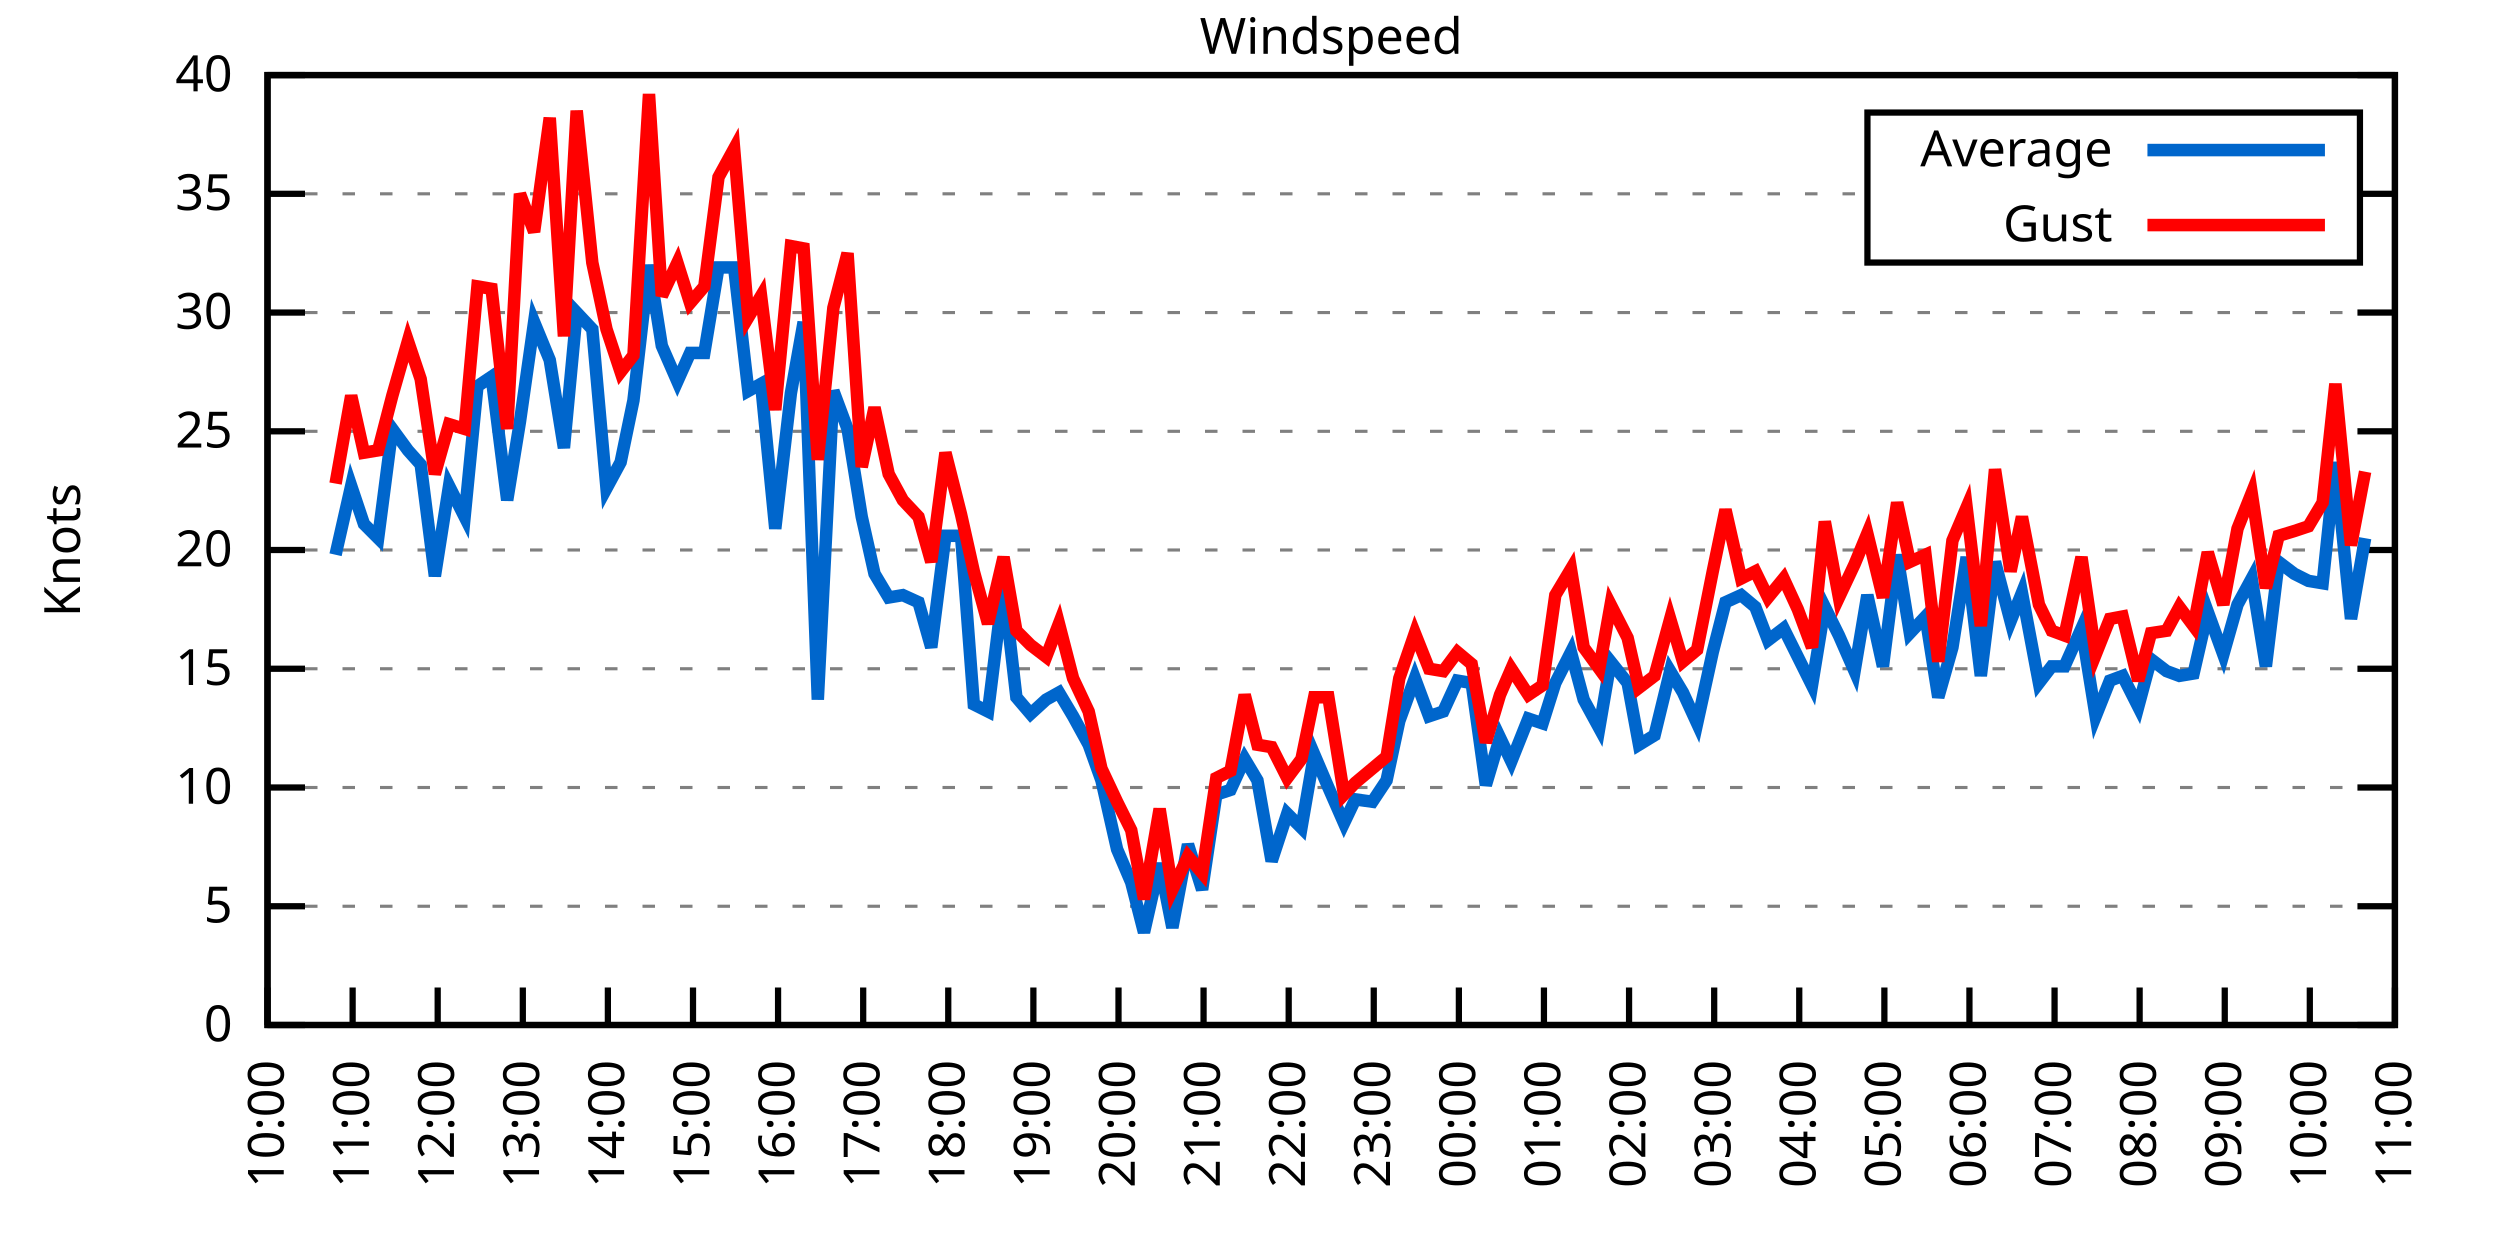
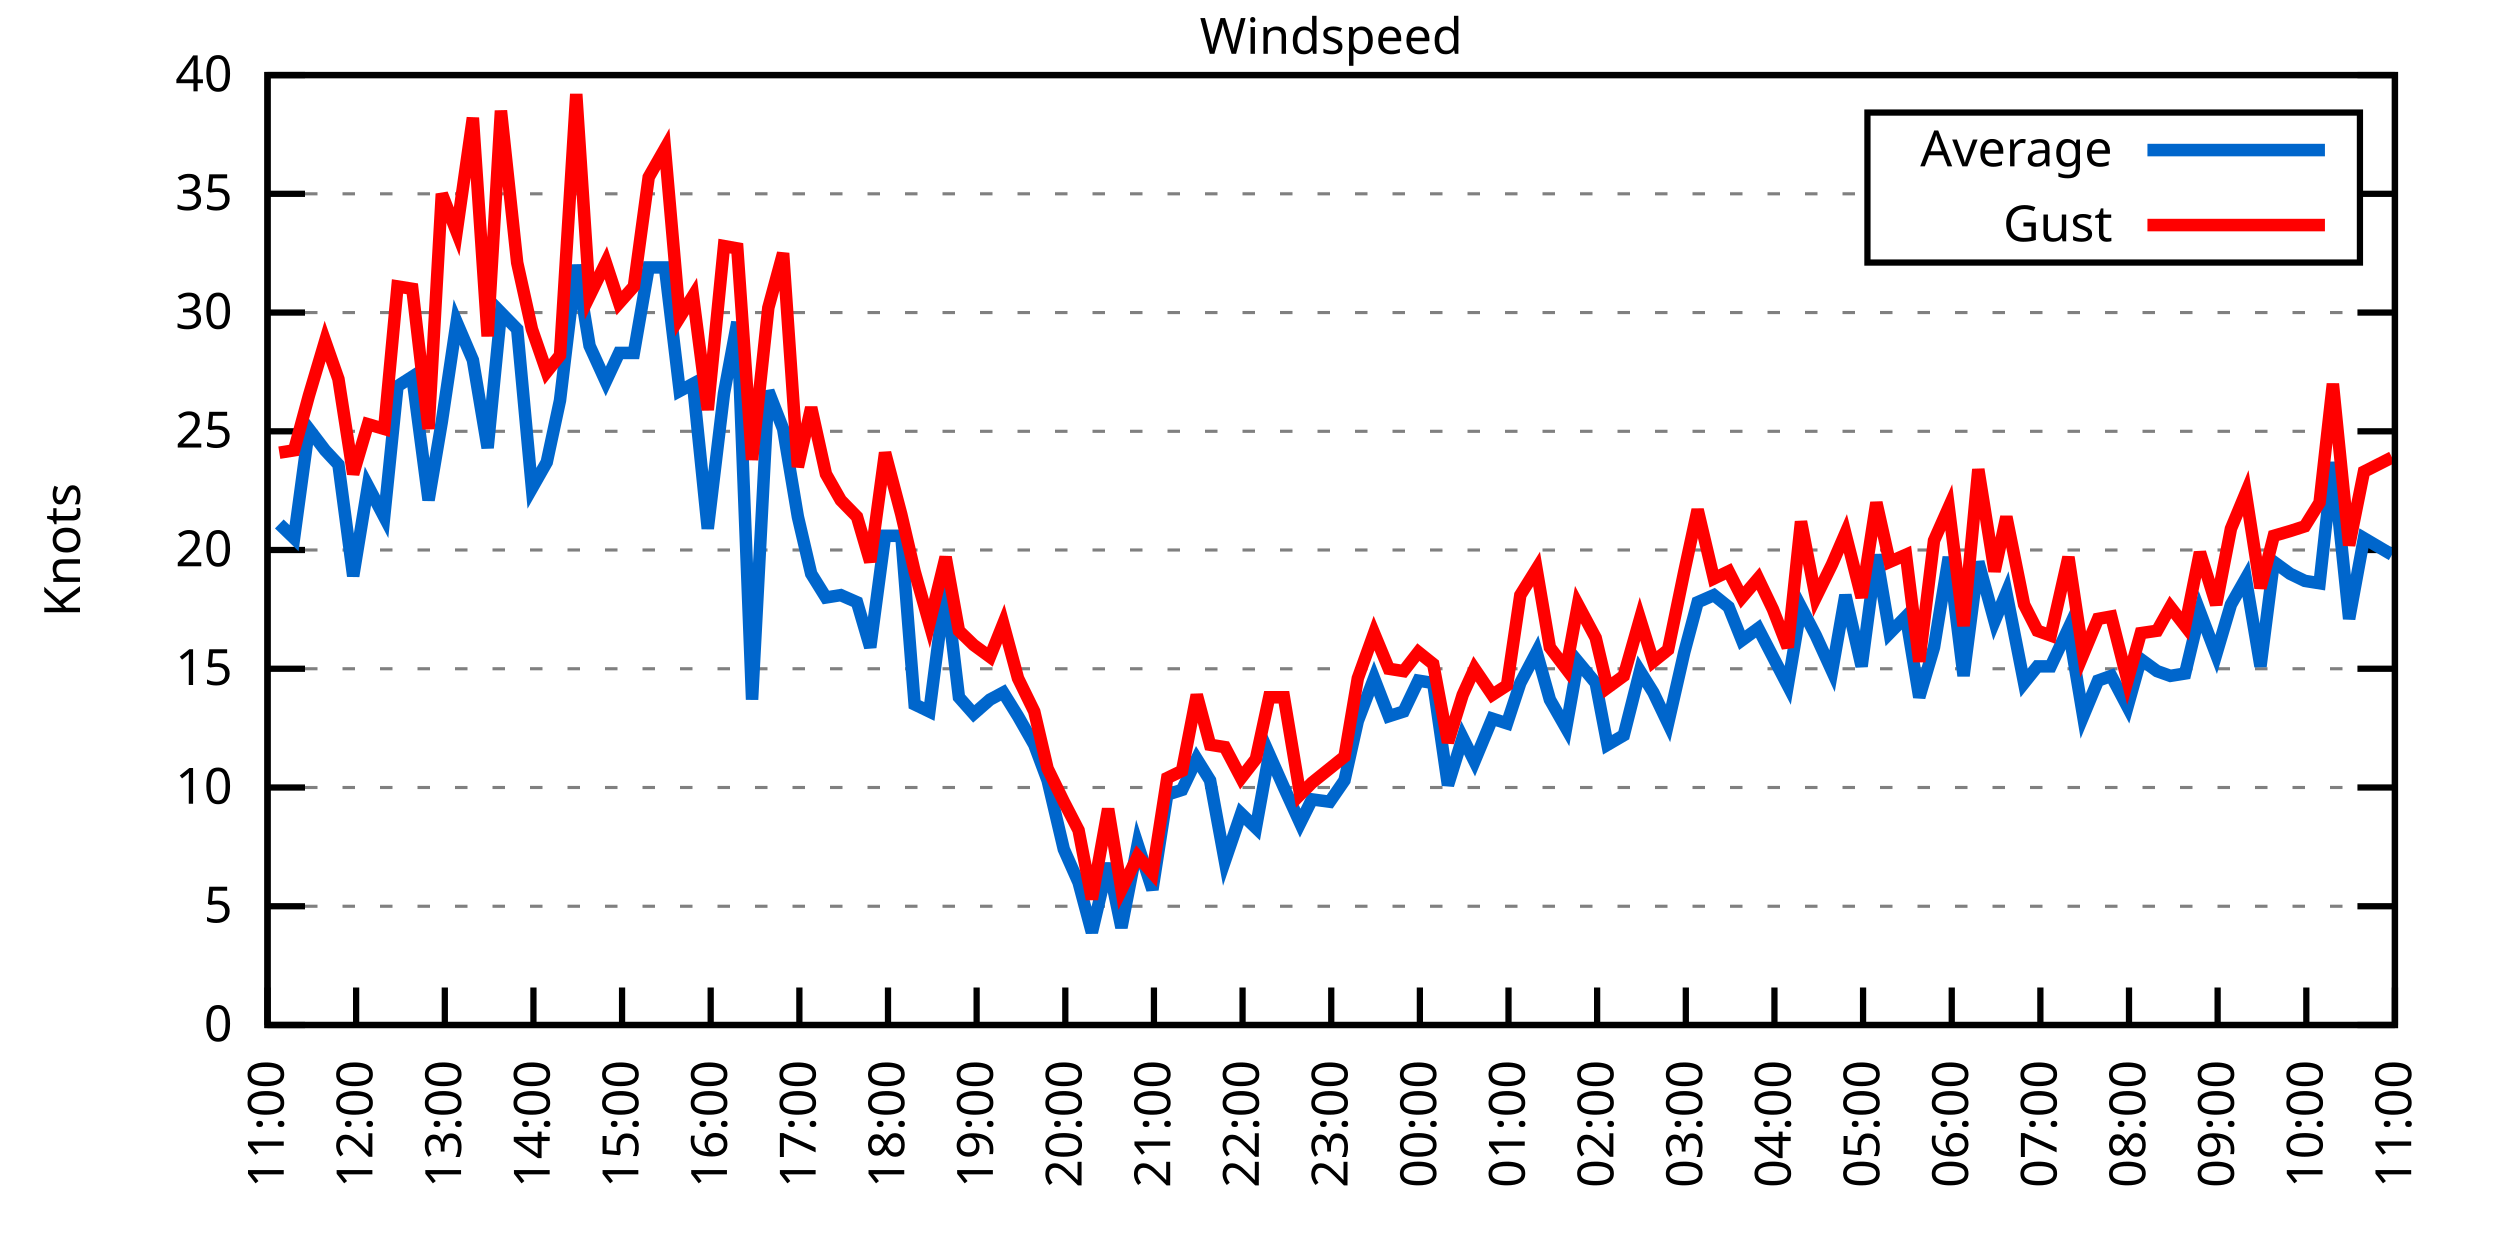
<svg xmlns="http://www.w3.org/2000/svg" xmlns:xlink="http://www.w3.org/1999/xlink" width="400" height="200" viewBox="0 0 400 200">
  <g id="gnuplot_canvas">
    <rect x="0" y="0" width="400" height="200" fill="none" />
    <defs>
      <circle id="gpDot" r="0.5" stroke-width="0.5" stroke="currentColor" />
      <path id="gpPt0" stroke-width="0.333" stroke="currentColor" d="M-1,0 h2 M0,-1 v2" />
      <path id="gpPt1" stroke-width="0.333" stroke="currentColor" d="M-1,-1 L1,1 M1,-1 L-1,1" />
      <path id="gpPt2" stroke-width="0.333" stroke="currentColor" d="M-1,0 L1,0 M0,-1 L0,1 M-1,-1 L1,1 M-1,1 L1,-1" />
      <rect id="gpPt3" stroke-width="0.333" stroke="currentColor" x="-1" y="-1" width="2" height="2" />
      <rect id="gpPt4" stroke-width="0.333" stroke="currentColor" fill="currentColor" x="-1" y="-1" width="2" height="2" />
      <circle id="gpPt5" stroke-width="0.333" stroke="currentColor" cx="0" cy="0" r="1" />
      <use xlink:href="#gpPt5" id="gpPt6" fill="currentColor" stroke="none" />
      <path id="gpPt7" stroke-width="0.333" stroke="currentColor" d="M0,-1.33 L-1.33,0.67 L1.33,0.67 z" />
      <use xlink:href="#gpPt7" id="gpPt8" fill="currentColor" stroke="none" />
      <use xlink:href="#gpPt7" id="gpPt9" stroke="currentColor" transform="rotate(180)" />
      <use xlink:href="#gpPt9" id="gpPt10" fill="currentColor" stroke="none" />
      <use xlink:href="#gpPt3" id="gpPt11" stroke="currentColor" transform="rotate(45)" />
      <use xlink:href="#gpPt11" id="gpPt12" fill="currentColor" stroke="none" />
      <path id="gpPt13" stroke-width="0.333" stroke="currentColor" d="M0,1.330 L1.265,0.411 L0.782,-1.067 L-0.782,-1.076 L-1.265,0.411 z" />
      <use xlink:href="#gpPt13" id="gpPt14" fill="currentColor" stroke="none" />
      <filter id="textbox" filterUnits="objectBoundingBox" x="0" y="0" height="1" width="1">
        <feFlood flood-color="white" flood-opacity="1" result="bgnd" />
        <feComposite in="SourceGraphic" in2="bgnd" operator="atop" />
      </filter>
      <filter id="greybox" filterUnits="objectBoundingBox" x="0" y="0" height="1" width="1">
        <feFlood flood-color="lightgrey" flood-opacity="1" result="grey" />
        <feComposite in="SourceGraphic" in2="grey" operator="atop" />
      </filter>
    </defs>
    <g fill="none" color="white" stroke="currentColor" stroke-width="1.00" stroke-linecap="butt" stroke-linejoin="miter">
</g>
    <g fill="none" color="black" stroke="currentColor" stroke-width="1.00" stroke-linecap="butt" stroke-linejoin="miter">
      <g stroke="none" shape-rendering="crispEdges">
        <polygon fill="rgb(255, 255, 255)" points="42.80,164.00 383.18,164.00 383.18,12.02 42.80,12.02 " />
      </g>
    </g>
    <g fill="none" color="black" stroke="currentColor" stroke-width="1.00" stroke-linecap="butt" stroke-linejoin="miter">
</g>
    <g fill="none" color="black" stroke="black" stroke-width="0.50" stroke-linecap="butt" stroke-linejoin="miter">
</g>
    <g fill="none" color="gray" stroke="currentColor" stroke-width="0.50" stroke-linecap="butt" stroke-linejoin="miter">
      <path stroke="gray" stroke-dasharray="2,4" class="gridline" d="M42.80,164.00 L383.19,164.00  " />
    </g>
    <g fill="none" color="gray" stroke="gray" stroke-width="1.00" stroke-linecap="butt" stroke-linejoin="miter">
</g>
    <g fill="none" color="black" stroke="currentColor" stroke-width="1.00" stroke-linecap="butt" stroke-linejoin="miter">
      <path stroke="black" d="M42.80,164.00 L48.80,164.00 M383.19,164.00 L377.19,164.00  " />
      <g transform="translate(37.20,166.60)" stroke="none" fill="black" font-family="Sans" font-size="8.00" text-anchor="end">
        <text>
          <tspan font-family="Sans"> 0</tspan>
        </text>
      </g>
    </g>
    <g fill="none" color="black" stroke="currentColor" stroke-width="1.00" stroke-linecap="butt" stroke-linejoin="miter">
</g>
    <g fill="none" color="black" stroke="black" stroke-width="0.50" stroke-linecap="butt" stroke-linejoin="miter">
</g>
    <g fill="none" color="gray" stroke="currentColor" stroke-width="0.50" stroke-linecap="butt" stroke-linejoin="miter">
      <path stroke="gray" stroke-dasharray="2,4" class="gridline" d="M42.80,145.00 L383.19,145.00  " />
    </g>
    <g fill="none" color="gray" stroke="gray" stroke-width="1.00" stroke-linecap="butt" stroke-linejoin="miter">
</g>
    <g fill="none" color="black" stroke="currentColor" stroke-width="1.00" stroke-linecap="butt" stroke-linejoin="miter">
      <path stroke="black" d="M42.80,145.00 L48.80,145.00 M383.19,145.00 L377.19,145.00  " />
      <g transform="translate(37.20,147.60)" stroke="none" fill="black" font-family="Sans" font-size="8.00" text-anchor="end">
        <text>
          <tspan font-family="Sans"> 5</tspan>
        </text>
      </g>
    </g>
    <g fill="none" color="black" stroke="currentColor" stroke-width="1.00" stroke-linecap="butt" stroke-linejoin="miter">
</g>
    <g fill="none" color="black" stroke="black" stroke-width="0.50" stroke-linecap="butt" stroke-linejoin="miter">
</g>
    <g fill="none" color="gray" stroke="currentColor" stroke-width="0.50" stroke-linecap="butt" stroke-linejoin="miter">
      <path stroke="gray" stroke-dasharray="2,4" class="gridline" d="M42.80,126.00 L383.19,126.00  " />
    </g>
    <g fill="none" color="gray" stroke="gray" stroke-width="1.00" stroke-linecap="butt" stroke-linejoin="miter">
</g>
    <g fill="none" color="black" stroke="currentColor" stroke-width="1.00" stroke-linecap="butt" stroke-linejoin="miter">
      <path stroke="black" d="M42.80,126.00 L48.80,126.00 M383.19,126.00 L377.19,126.00  " />
      <g transform="translate(37.20,128.60)" stroke="none" fill="black" font-family="Sans" font-size="8.00" text-anchor="end">
        <text>
          <tspan font-family="Sans"> 10</tspan>
        </text>
      </g>
    </g>
    <g fill="none" color="black" stroke="currentColor" stroke-width="1.00" stroke-linecap="butt" stroke-linejoin="miter">
</g>
    <g fill="none" color="black" stroke="black" stroke-width="0.50" stroke-linecap="butt" stroke-linejoin="miter">
</g>
    <g fill="none" color="gray" stroke="currentColor" stroke-width="0.50" stroke-linecap="butt" stroke-linejoin="miter">
      <path stroke="gray" stroke-dasharray="2,4" class="gridline" d="M42.80,107.00 L383.19,107.00  " />
    </g>
    <g fill="none" color="gray" stroke="gray" stroke-width="1.00" stroke-linecap="butt" stroke-linejoin="miter">
</g>
    <g fill="none" color="black" stroke="currentColor" stroke-width="1.00" stroke-linecap="butt" stroke-linejoin="miter">
      <path stroke="black" d="M42.80,107.00 L48.80,107.00 M383.19,107.00 L377.19,107.00  " />
      <g transform="translate(37.20,109.60)" stroke="none" fill="black" font-family="Sans" font-size="8.00" text-anchor="end">
        <text>
          <tspan font-family="Sans"> 15</tspan>
        </text>
      </g>
    </g>
    <g fill="none" color="black" stroke="currentColor" stroke-width="1.00" stroke-linecap="butt" stroke-linejoin="miter">
</g>
    <g fill="none" color="black" stroke="black" stroke-width="0.50" stroke-linecap="butt" stroke-linejoin="miter">
</g>
    <g fill="none" color="gray" stroke="currentColor" stroke-width="0.50" stroke-linecap="butt" stroke-linejoin="miter">
      <path stroke="gray" stroke-dasharray="2,4" class="gridline" d="M42.80,88.00 L383.19,88.00  " />
    </g>
    <g fill="none" color="gray" stroke="gray" stroke-width="1.00" stroke-linecap="butt" stroke-linejoin="miter">
</g>
    <g fill="none" color="black" stroke="currentColor" stroke-width="1.00" stroke-linecap="butt" stroke-linejoin="miter">
      <path stroke="black" d="M42.80,88.00 L48.80,88.00 M383.19,88.00 L377.19,88.00  " />
      <g transform="translate(37.20,90.60)" stroke="none" fill="black" font-family="Sans" font-size="8.00" text-anchor="end">
        <text>
          <tspan font-family="Sans"> 20</tspan>
        </text>
      </g>
    </g>
    <g fill="none" color="black" stroke="currentColor" stroke-width="1.00" stroke-linecap="butt" stroke-linejoin="miter">
</g>
    <g fill="none" color="black" stroke="black" stroke-width="0.50" stroke-linecap="butt" stroke-linejoin="miter">
</g>
    <g fill="none" color="gray" stroke="currentColor" stroke-width="0.50" stroke-linecap="butt" stroke-linejoin="miter">
      <path stroke="gray" stroke-dasharray="2,4" class="gridline" d="M42.80,69.01 L383.19,69.01  " />
    </g>
    <g fill="none" color="gray" stroke="gray" stroke-width="1.00" stroke-linecap="butt" stroke-linejoin="miter">
</g>
    <g fill="none" color="black" stroke="currentColor" stroke-width="1.00" stroke-linecap="butt" stroke-linejoin="miter">
      <path stroke="black" d="M42.80,69.01 L48.80,69.01 M383.19,69.01 L377.19,69.01  " />
      <g transform="translate(37.20,71.61)" stroke="none" fill="black" font-family="Sans" font-size="8.00" text-anchor="end">
        <text>
          <tspan font-family="Sans"> 25</tspan>
        </text>
      </g>
    </g>
    <g fill="none" color="black" stroke="currentColor" stroke-width="1.00" stroke-linecap="butt" stroke-linejoin="miter">
</g>
    <g fill="none" color="black" stroke="black" stroke-width="0.50" stroke-linecap="butt" stroke-linejoin="miter">
</g>
    <g fill="none" color="gray" stroke="currentColor" stroke-width="0.50" stroke-linecap="butt" stroke-linejoin="miter">
      <path stroke="gray" stroke-dasharray="2,4" class="gridline" d="M42.80,50.01 L383.19,50.01  " />
    </g>
    <g fill="none" color="gray" stroke="gray" stroke-width="1.00" stroke-linecap="butt" stroke-linejoin="miter">
</g>
    <g fill="none" color="black" stroke="currentColor" stroke-width="1.00" stroke-linecap="butt" stroke-linejoin="miter">
      <path stroke="black" d="M42.80,50.01 L48.80,50.01 M383.19,50.01 L377.19,50.01  " />
      <g transform="translate(37.20,52.61)" stroke="none" fill="black" font-family="Sans" font-size="8.00" text-anchor="end">
        <text>
          <tspan font-family="Sans"> 30</tspan>
        </text>
      </g>
    </g>
    <g fill="none" color="black" stroke="currentColor" stroke-width="1.00" stroke-linecap="butt" stroke-linejoin="miter">
</g>
    <g fill="none" color="black" stroke="black" stroke-width="0.50" stroke-linecap="butt" stroke-linejoin="miter">
</g>
    <g fill="none" color="gray" stroke="currentColor" stroke-width="0.50" stroke-linecap="butt" stroke-linejoin="miter">
      <path stroke="gray" stroke-dasharray="2,4" class="gridline" d="M42.80,31.01 L298.79,31.01 M377.59,31.01 L383.19,31.01  " />
    </g>
    <g fill="none" color="gray" stroke="gray" stroke-width="1.00" stroke-linecap="butt" stroke-linejoin="miter">
</g>
    <g fill="none" color="black" stroke="currentColor" stroke-width="1.00" stroke-linecap="butt" stroke-linejoin="miter">
      <path stroke="black" d="M42.80,31.01 L48.80,31.01 M383.19,31.01 L377.19,31.01  " />
      <g transform="translate(37.20,33.61)" stroke="none" fill="black" font-family="Sans" font-size="8.00" text-anchor="end">
        <text>
          <tspan font-family="Sans"> 35</tspan>
        </text>
      </g>
    </g>
    <g fill="none" color="black" stroke="currentColor" stroke-width="1.00" stroke-linecap="butt" stroke-linejoin="miter">
</g>
    <g fill="none" color="black" stroke="black" stroke-width="0.50" stroke-linecap="butt" stroke-linejoin="miter">
</g>
    <g fill="none" color="gray" stroke="currentColor" stroke-width="0.50" stroke-linecap="butt" stroke-linejoin="miter">
      <path stroke="gray" stroke-dasharray="2,4" class="gridline" d="M42.80,12.01 L383.19,12.01  " />
    </g>
    <g fill="none" color="gray" stroke="gray" stroke-width="1.00" stroke-linecap="butt" stroke-linejoin="miter">
</g>
    <g fill="none" color="black" stroke="currentColor" stroke-width="1.00" stroke-linecap="butt" stroke-linejoin="miter">
      <path stroke="black" d="M42.80,12.01 L48.80,12.01 M383.19,12.01 L377.19,12.01  " />
      <g transform="translate(37.20,14.61)" stroke="none" fill="black" font-family="Sans" font-size="8.00" text-anchor="end">
        <text>
          <tspan font-family="Sans"> 40</tspan>
        </text>
      </g>
    </g>
    <g fill="none" color="black" stroke="currentColor" stroke-width="1.00" stroke-linecap="butt" stroke-linejoin="miter">
      <path stroke="black" d="M42.80,164.00 L42.80,158.00  " />
      <g transform="translate(45.40,169.60) rotate(270.00)" stroke="none" fill="black" font-family="Sans" font-size="8.00" text-anchor="end">
        <text>
-           <tspan font-family="Sans">10:00</tspan>
-         </text>
-       </g>
-     </g>
-     <g fill="none" color="black" stroke="currentColor" stroke-width="1.00" stroke-linecap="butt" stroke-linejoin="miter">
-       <path stroke="black" d="M56.42,164.00 L56.42,158.00  " />
-       <g transform="translate(59.02,169.60) rotate(270.00)" stroke="none" fill="black" font-family="Sans" font-size="8.00" text-anchor="end">
-         <text>
          <tspan font-family="Sans">11:00</tspan>
        </text>
      </g>
    </g>
    <g fill="none" color="black" stroke="currentColor" stroke-width="1.00" stroke-linecap="butt" stroke-linejoin="miter">
-       <path stroke="black" d="M70.03,164.00 L70.03,158.00  " />
-       <g transform="translate(72.63,169.60) rotate(270.00)" stroke="none" fill="black" font-family="Sans" font-size="8.00" text-anchor="end">
+       <path stroke="black" d="M56.98,164.00 L56.98,158.00  " />
+       <g transform="translate(59.58,169.60) rotate(270.00)" stroke="none" fill="black" font-family="Sans" font-size="8.00" text-anchor="end">
        <text>
          <tspan font-family="Sans">12:00</tspan>
        </text>
      </g>
    </g>
    <g fill="none" color="black" stroke="currentColor" stroke-width="1.00" stroke-linecap="butt" stroke-linejoin="miter">
-       <path stroke="black" d="M83.65,164.00 L83.65,158.00  " />
-       <g transform="translate(86.25,169.60) rotate(270.00)" stroke="none" fill="black" font-family="Sans" font-size="8.00" text-anchor="end">
+       <path stroke="black" d="M71.17,164.00 L71.17,158.00  " />
+       <g transform="translate(73.77,169.60) rotate(270.00)" stroke="none" fill="black" font-family="Sans" font-size="8.00" text-anchor="end">
        <text>
          <tspan font-family="Sans">13:00</tspan>
        </text>
      </g>
    </g>
    <g fill="none" color="black" stroke="currentColor" stroke-width="1.00" stroke-linecap="butt" stroke-linejoin="miter">
-       <path stroke="black" d="M97.26,164.00 L97.26,158.00  " />
-       <g transform="translate(99.86,169.60) rotate(270.00)" stroke="none" fill="black" font-family="Sans" font-size="8.00" text-anchor="end">
+       <path stroke="black" d="M85.35,164.00 L85.35,158.00  " />
+       <g transform="translate(87.95,169.60) rotate(270.00)" stroke="none" fill="black" font-family="Sans" font-size="8.00" text-anchor="end">
        <text>
          <tspan font-family="Sans">14:00</tspan>
        </text>
      </g>
    </g>
    <g fill="none" color="black" stroke="currentColor" stroke-width="1.00" stroke-linecap="butt" stroke-linejoin="miter">
-       <path stroke="black" d="M110.88,164.00 L110.88,158.00  " />
-       <g transform="translate(113.48,169.60) rotate(270.00)" stroke="none" fill="black" font-family="Sans" font-size="8.00" text-anchor="end">
+       <path stroke="black" d="M99.53,164.00 L99.53,158.00  " />
+       <g transform="translate(102.13,169.60) rotate(270.00)" stroke="none" fill="black" font-family="Sans" font-size="8.00" text-anchor="end">
        <text>
          <tspan font-family="Sans">15:00</tspan>
        </text>
      </g>
    </g>
    <g fill="none" color="black" stroke="currentColor" stroke-width="1.00" stroke-linecap="butt" stroke-linejoin="miter">
-       <path stroke="black" d="M124.49,164.00 L124.49,158.00  " />
-       <g transform="translate(127.09,169.60) rotate(270.00)" stroke="none" fill="black" font-family="Sans" font-size="8.00" text-anchor="end">
+       <path stroke="black" d="M113.71,164.00 L113.71,158.00  " />
+       <g transform="translate(116.31,169.60) rotate(270.00)" stroke="none" fill="black" font-family="Sans" font-size="8.00" text-anchor="end">
        <text>
          <tspan font-family="Sans">16:00</tspan>
        </text>
      </g>
    </g>
    <g fill="none" color="black" stroke="currentColor" stroke-width="1.00" stroke-linecap="butt" stroke-linejoin="miter">
-       <path stroke="black" d="M138.11,164.00 L138.11,158.00  " />
-       <g transform="translate(140.71,169.60) rotate(270.00)" stroke="none" fill="black" font-family="Sans" font-size="8.00" text-anchor="end">
+       <path stroke="black" d="M127.90,164.00 L127.90,158.00  " />
+       <g transform="translate(130.50,169.60) rotate(270.00)" stroke="none" fill="black" font-family="Sans" font-size="8.00" text-anchor="end">
        <text>
          <tspan font-family="Sans">17:00</tspan>
        </text>
      </g>
    </g>
    <g fill="none" color="black" stroke="currentColor" stroke-width="1.00" stroke-linecap="butt" stroke-linejoin="miter">
-       <path stroke="black" d="M151.72,164.00 L151.72,158.00  " />
-       <g transform="translate(154.32,169.60) rotate(270.00)" stroke="none" fill="black" font-family="Sans" font-size="8.00" text-anchor="end">
+       <path stroke="black" d="M142.08,164.00 L142.08,158.00  " />
+       <g transform="translate(144.68,169.60) rotate(270.00)" stroke="none" fill="black" font-family="Sans" font-size="8.00" text-anchor="end">
        <text>
          <tspan font-family="Sans">18:00</tspan>
        </text>
      </g>
    </g>
    <g fill="none" color="black" stroke="currentColor" stroke-width="1.00" stroke-linecap="butt" stroke-linejoin="miter">
-       <path stroke="black" d="M165.34,164.00 L165.34,158.00  " />
-       <g transform="translate(167.94,169.60) rotate(270.00)" stroke="none" fill="black" font-family="Sans" font-size="8.00" text-anchor="end">
+       <path stroke="black" d="M156.26,164.00 L156.26,158.00  " />
+       <g transform="translate(158.86,169.60) rotate(270.00)" stroke="none" fill="black" font-family="Sans" font-size="8.00" text-anchor="end">
        <text>
          <tspan font-family="Sans">19:00</tspan>
        </text>
      </g>
    </g>
    <g fill="none" color="black" stroke="currentColor" stroke-width="1.00" stroke-linecap="butt" stroke-linejoin="miter">
-       <path stroke="black" d="M178.96,164.00 L178.96,158.00  " />
-       <g transform="translate(181.56,169.60) rotate(270.00)" stroke="none" fill="black" font-family="Sans" font-size="8.00" text-anchor="end">
+       <path stroke="black" d="M170.45,164.00 L170.45,158.00  " />
+       <g transform="translate(173.05,169.60) rotate(270.00)" stroke="none" fill="black" font-family="Sans" font-size="8.00" text-anchor="end">
        <text>
          <tspan font-family="Sans">20:00</tspan>
        </text>
      </g>
    </g>
    <g fill="none" color="black" stroke="currentColor" stroke-width="1.00" stroke-linecap="butt" stroke-linejoin="miter">
-       <path stroke="black" d="M192.57,164.00 L192.57,158.00  " />
-       <g transform="translate(195.17,169.60) rotate(270.00)" stroke="none" fill="black" font-family="Sans" font-size="8.00" text-anchor="end">
+       <path stroke="black" d="M184.63,164.00 L184.63,158.00  " />
+       <g transform="translate(187.23,169.60) rotate(270.00)" stroke="none" fill="black" font-family="Sans" font-size="8.00" text-anchor="end">
        <text>
          <tspan font-family="Sans">21:00</tspan>
        </text>
      </g>
    </g>
    <g fill="none" color="black" stroke="currentColor" stroke-width="1.00" stroke-linecap="butt" stroke-linejoin="miter">
-       <path stroke="black" d="M206.19,164.00 L206.19,158.00  " />
-       <g transform="translate(208.79,169.60) rotate(270.00)" stroke="none" fill="black" font-family="Sans" font-size="8.00" text-anchor="end">
+       <path stroke="black" d="M198.81,164.00 L198.81,158.00  " />
+       <g transform="translate(201.41,169.60) rotate(270.00)" stroke="none" fill="black" font-family="Sans" font-size="8.00" text-anchor="end">
        <text>
          <tspan font-family="Sans">22:00</tspan>
        </text>
      </g>
    </g>
    <g fill="none" color="black" stroke="currentColor" stroke-width="1.00" stroke-linecap="butt" stroke-linejoin="miter">
-       <path stroke="black" d="M219.80,164.00 L219.80,158.00  " />
-       <g transform="translate(222.40,169.60) rotate(270.00)" stroke="none" fill="black" font-family="Sans" font-size="8.00" text-anchor="end">
+       <path stroke="black" d="M213.00,164.00 L213.00,158.00  " />
+       <g transform="translate(215.60,169.60) rotate(270.00)" stroke="none" fill="black" font-family="Sans" font-size="8.00" text-anchor="end">
        <text>
          <tspan font-family="Sans">23:00</tspan>
        </text>
      </g>
    </g>
    <g fill="none" color="black" stroke="currentColor" stroke-width="1.00" stroke-linecap="butt" stroke-linejoin="miter">
-       <path stroke="black" d="M233.42,164.00 L233.42,158.00  " />
-       <g transform="translate(236.02,169.60) rotate(270.00)" stroke="none" fill="black" font-family="Sans" font-size="8.00" text-anchor="end">
+       <path stroke="black" d="M227.18,164.00 L227.18,158.00  " />
+       <g transform="translate(229.78,169.60) rotate(270.00)" stroke="none" fill="black" font-family="Sans" font-size="8.00" text-anchor="end">
        <text>
          <tspan font-family="Sans">00:00</tspan>
        </text>
      </g>
    </g>
    <g fill="none" color="black" stroke="currentColor" stroke-width="1.00" stroke-linecap="butt" stroke-linejoin="miter">
-       <path stroke="black" d="M247.03,164.00 L247.03,158.00  " />
-       <g transform="translate(249.63,169.60) rotate(270.00)" stroke="none" fill="black" font-family="Sans" font-size="8.00" text-anchor="end">
+       <path stroke="black" d="M241.36,164.00 L241.36,158.00  " />
+       <g transform="translate(243.96,169.60) rotate(270.00)" stroke="none" fill="black" font-family="Sans" font-size="8.00" text-anchor="end">
        <text>
          <tspan font-family="Sans">01:00</tspan>
        </text>
      </g>
    </g>
    <g fill="none" color="black" stroke="currentColor" stroke-width="1.00" stroke-linecap="butt" stroke-linejoin="miter">
-       <path stroke="black" d="M260.65,164.00 L260.65,158.00  " />
-       <g transform="translate(263.25,169.60) rotate(270.00)" stroke="none" fill="black" font-family="Sans" font-size="8.00" text-anchor="end">
+       <path stroke="black" d="M255.54,164.00 L255.54,158.00  " />
+       <g transform="translate(258.14,169.60) rotate(270.00)" stroke="none" fill="black" font-family="Sans" font-size="8.00" text-anchor="end">
        <text>
          <tspan font-family="Sans">02:00</tspan>
        </text>
      </g>
    </g>
    <g fill="none" color="black" stroke="currentColor" stroke-width="1.00" stroke-linecap="butt" stroke-linejoin="miter">
-       <path stroke="black" d="M274.27,164.00 L274.27,158.00  " />
-       <g transform="translate(276.87,169.60) rotate(270.00)" stroke="none" fill="black" font-family="Sans" font-size="8.00" text-anchor="end">
+       <path stroke="black" d="M269.73,164.00 L269.73,158.00  " />
+       <g transform="translate(272.33,169.60) rotate(270.00)" stroke="none" fill="black" font-family="Sans" font-size="8.00" text-anchor="end">
        <text>
          <tspan font-family="Sans">03:00</tspan>
        </text>
      </g>
    </g>
    <g fill="none" color="black" stroke="currentColor" stroke-width="1.00" stroke-linecap="butt" stroke-linejoin="miter">
-       <path stroke="black" d="M287.88,164.00 L287.88,158.00  " />
-       <g transform="translate(290.48,169.60) rotate(270.00)" stroke="none" fill="black" font-family="Sans" font-size="8.00" text-anchor="end">
+       <path stroke="black" d="M283.91,164.00 L283.91,158.00  " />
+       <g transform="translate(286.51,169.60) rotate(270.00)" stroke="none" fill="black" font-family="Sans" font-size="8.00" text-anchor="end">
        <text>
          <tspan font-family="Sans">04:00</tspan>
        </text>
      </g>
    </g>
    <g fill="none" color="black" stroke="currentColor" stroke-width="1.00" stroke-linecap="butt" stroke-linejoin="miter">
-       <path stroke="black" d="M301.50,164.00 L301.50,158.00  " />
-       <g transform="translate(304.10,169.60) rotate(270.00)" stroke="none" fill="black" font-family="Sans" font-size="8.00" text-anchor="end">
+       <path stroke="black" d="M298.09,164.00 L298.09,158.00  " />
+       <g transform="translate(300.69,169.60) rotate(270.00)" stroke="none" fill="black" font-family="Sans" font-size="8.00" text-anchor="end">
        <text>
          <tspan font-family="Sans">05:00</tspan>
        </text>
      </g>
    </g>
    <g fill="none" color="black" stroke="currentColor" stroke-width="1.00" stroke-linecap="butt" stroke-linejoin="miter">
-       <path stroke="black" d="M315.11,164.00 L315.11,158.00  " />
-       <g transform="translate(317.71,169.60) rotate(270.00)" stroke="none" fill="black" font-family="Sans" font-size="8.00" text-anchor="end">
+       <path stroke="black" d="M312.28,164.00 L312.28,158.00  " />
+       <g transform="translate(314.88,169.60) rotate(270.00)" stroke="none" fill="black" font-family="Sans" font-size="8.00" text-anchor="end">
        <text>
          <tspan font-family="Sans">06:00</tspan>
        </text>
      </g>
    </g>
    <g fill="none" color="black" stroke="currentColor" stroke-width="1.00" stroke-linecap="butt" stroke-linejoin="miter">
-       <path stroke="black" d="M328.73,164.00 L328.73,158.00  " />
-       <g transform="translate(331.33,169.60) rotate(270.00)" stroke="none" fill="black" font-family="Sans" font-size="8.00" text-anchor="end">
+       <path stroke="black" d="M326.46,164.00 L326.46,158.00  " />
+       <g transform="translate(329.06,169.60) rotate(270.00)" stroke="none" fill="black" font-family="Sans" font-size="8.00" text-anchor="end">
        <text>
          <tspan font-family="Sans">07:00</tspan>
        </text>
      </g>
    </g>
    <g fill="none" color="black" stroke="currentColor" stroke-width="1.00" stroke-linecap="butt" stroke-linejoin="miter">
-       <path stroke="black" d="M342.34,164.00 L342.34,158.00  " />
-       <g transform="translate(344.94,169.60) rotate(270.00)" stroke="none" fill="black" font-family="Sans" font-size="8.00" text-anchor="end">
+       <path stroke="black" d="M340.64,164.00 L340.64,158.00  " />
+       <g transform="translate(343.24,169.60) rotate(270.00)" stroke="none" fill="black" font-family="Sans" font-size="8.00" text-anchor="end">
        <text>
          <tspan font-family="Sans">08:00</tspan>
        </text>
      </g>
    </g>
    <g fill="none" color="black" stroke="currentColor" stroke-width="1.00" stroke-linecap="butt" stroke-linejoin="miter">
-       <path stroke="black" d="M355.96,164.00 L355.96,158.00  " />
-       <g transform="translate(358.56,169.60) rotate(270.00)" stroke="none" fill="black" font-family="Sans" font-size="8.00" text-anchor="end">
+       <path stroke="black" d="M354.82,164.00 L354.82,158.00  " />
+       <g transform="translate(357.42,169.60) rotate(270.00)" stroke="none" fill="black" font-family="Sans" font-size="8.00" text-anchor="end">
        <text>
          <tspan font-family="Sans">09:00</tspan>
        </text>
      </g>
    </g>
    <g fill="none" color="black" stroke="currentColor" stroke-width="1.00" stroke-linecap="butt" stroke-linejoin="miter">
-       <path stroke="black" d="M369.57,164.00 L369.57,158.00  " />
-       <g transform="translate(372.17,169.60) rotate(270.00)" stroke="none" fill="black" font-family="Sans" font-size="8.00" text-anchor="end">
+       <path stroke="black" d="M369.01,164.00 L369.01,158.00  " />
+       <g transform="translate(371.61,169.60) rotate(270.00)" stroke="none" fill="black" font-family="Sans" font-size="8.00" text-anchor="end">
        <text>
          <tspan font-family="Sans">10:00</tspan>
        </text>
      </g>
    </g>
    <g fill="none" color="black" stroke="currentColor" stroke-width="1.00" stroke-linecap="butt" stroke-linejoin="miter">
      <path stroke="black" d="M383.19,164.00 L383.19,158.00  " />
      <g transform="translate(385.79,169.60) rotate(270.00)" stroke="none" fill="black" font-family="Sans" font-size="8.00" text-anchor="end">
        <text>
          <tspan font-family="Sans">11:00</tspan>
        </text>
      </g>
    </g>
    <g fill="none" color="black" stroke="currentColor" stroke-width="1.00" stroke-linecap="butt" stroke-linejoin="miter">
</g>
    <g fill="none" color="black" stroke="currentColor" stroke-width="1.00" stroke-linecap="butt" stroke-linejoin="miter">
      <path stroke="black" d="M42.80,12.01 L42.80,164.00 L383.19,164.00 L383.19,12.01 L42.80,12.01 Z  " />
    </g>
    <g fill="none" color="black" stroke="currentColor" stroke-width="1.00" stroke-linecap="butt" stroke-linejoin="miter">
</g>
    <g fill="none" color="black" stroke="currentColor" stroke-width="1.00" stroke-linecap="butt" stroke-linejoin="miter">
      <path stroke="black" d="M298.79,42.01 L298.79,18.01 L377.59,18.01 L377.59,42.01 L298.79,42.01 Z  " />
    </g>
    <g id="Windspeed_plot_1">
      <g fill="none" color="white" stroke="black" stroke-width="2.00" stroke-linecap="butt" stroke-linejoin="miter">
</g>
      <g fill="none" color="black" stroke="currentColor" stroke-width="2.00" stroke-linecap="butt" stroke-linejoin="miter">
        <g transform="translate(337.99,26.61)" stroke="none" fill="black" font-family="Sans" font-size="8.00" text-anchor="end">
          <text>
            <tspan font-family="Sans">Average</tspan>
          </text>
        </g>
      </g>
      <g fill="none" color="black" stroke="currentColor" stroke-width="2.00" stroke-linecap="butt" stroke-linejoin="miter">
-         <path stroke="rgb(  0, 102, 204)" d="M343.59,24.01 L371.99,24.01 M53.69,88.76 L56.19,77.75 L58.23,83.83 L60.50,86.11 L62.77,68.63 L65.27,72.05   L67.31,74.33 L69.58,92.18 L71.85,77.75 L74.34,82.69 L76.39,61.79 L78.65,60.27 L81.15,80.03 L83.19,67.49   L85.46,51.53 L87.96,57.61 L90.23,71.67 L92.27,50.01 L94.77,52.67 L97.04,78.13 L99.30,73.95 L101.35,64.07   L103.84,42.41 L105.89,55.33 L108.38,61.03 L110.42,56.47 L112.69,56.47 L114.96,42.79 L117.46,42.79 L119.73,62.55   L121.77,61.41 L124.04,84.59 L126.54,62.93 L128.58,51.53 L130.85,111.94 L133.34,62.55 L135.61,68.63 L137.88,82.69   L139.92,91.80 L142.19,95.60 L144.46,95.22 L146.96,96.36 L149.00,103.58 L151.27,85.73 L153.77,85.73 L155.81,112.70   L158.08,113.84 L160.57,93.70 L162.62,111.56 L164.89,114.22 L167.38,111.94 L169.43,110.80 L171.69,114.60 L174.19,119.16   L176.23,124.86 L178.73,135.88 L181.00,141.20 L183.04,149.18 L185.54,138.16 L187.58,148.42 L190.08,135.12 L192.34,142.34   L194.61,127.14 L196.88,126.38 L199.15,121.44 L201.19,124.86 L203.46,137.78 L205.96,130.18 L208.23,132.46 L210.27,120.68   L212.54,126.00 L215.04,131.70 L216.85,127.90 L219.58,128.28 L221.85,124.86 L223.89,115.36 L226.38,108.52 L228.65,114.60   L230.92,113.84 L233.19,108.90 L235.46,109.28 L237.73,125.62 L240.00,118.02 L241.81,121.82 L244.54,114.98 L246.81,115.74   L248.85,109.28 L251.35,104.34 L253.39,111.94 L255.88,116.50 L257.70,105.86 L260.42,109.28 L262.24,119.16 L264.73,117.64   L267.23,107.38 L269.27,110.80 L271.54,115.74 L274.04,104.34 L276.08,96.36 L278.58,95.22 L280.85,97.12 L282.89,102.44   L285.38,100.54 L287.65,105.10 L289.92,109.66 L291.97,97.12 L294.23,101.68 L296.73,107.38 L298.77,95.22 L301.27,106.62   L303.54,88.76 L305.58,101.30 L308.08,98.64 L310.12,111.56 L312.39,103.58 L314.66,89.14 L316.93,108.14 L319.20,89.90   L321.69,99.40 L323.51,94.84 L326.23,109.28 L328.27,106.62 L330.32,106.62 L333.04,100.54 L335.31,114.60 L337.58,108.90   L339.62,108.14 L342.12,113.08 L344.16,105.48 L346.65,107.38 L348.70,108.14 L350.97,107.76 L353.24,97.88 L355.73,104.72   L358.00,96.74 L360.27,92.56 L362.54,106.62 L364.58,89.90 L367.08,91.80 L369.35,92.94 L371.62,93.32 L373.66,73.95   L376.16,99.02 L378.42,86.11  " />
+         <path stroke="rgb(  0, 102, 204)" d="M343.59,24.01 L371.99,24.01 M44.69,83.83 L47.05,86.11 L49.42,68.63 L52.02,72.05 L54.15,74.33 L56.51,92.18   L58.87,77.75 L61.47,82.69 L63.60,61.79 L65.97,60.27 L68.57,80.03 L70.69,67.49 L73.06,51.53 L75.66,57.61   L78.02,71.67 L80.15,50.01 L82.75,52.67 L85.11,78.13 L87.48,73.95 L89.60,64.07 L92.20,42.41 L94.33,55.33   L96.93,61.03 L99.06,56.47 L101.42,56.47 L103.79,42.79 L106.39,42.79 L108.75,62.55 L110.88,61.41 L113.24,84.59   L115.84,62.93 L117.97,51.53 L120.33,111.94 L122.93,62.55 L125.30,68.63 L127.66,82.69 L129.79,91.80 L132.15,95.60   L134.52,95.22 L137.12,96.36 L139.24,103.58 L141.61,85.73 L144.21,85.73 L146.34,112.70 L148.70,113.84 L151.30,93.70   L153.43,111.56 L155.79,114.22 L158.39,111.94 L160.52,110.80 L162.88,114.60 L165.48,119.16 L167.61,124.86 L170.21,135.88   L172.57,141.20 L174.70,149.18 L177.30,138.16 L179.43,148.42 L182.03,135.12 L184.39,142.34 L186.76,127.14 L189.12,126.38   L191.48,121.44 L193.61,124.86 L195.98,137.78 L198.58,130.18 L200.94,132.46 L203.07,120.68 L205.43,126.00 L208.03,131.70   L209.92,127.90 L212.76,128.28 L215.12,124.86 L217.25,115.36 L219.85,108.52 L222.21,114.60 L224.58,113.84 L226.94,108.90   L229.31,109.28 L231.67,125.62 L234.03,118.02 L235.92,121.82 L238.76,114.98 L241.12,115.74 L243.25,109.28 L245.85,104.34   L247.98,111.94 L250.58,116.50 L252.47,105.86 L255.31,109.28 L257.20,119.16 L259.80,117.64 L262.40,107.38 L264.53,110.80   L266.89,115.74 L269.49,104.34 L271.62,96.36 L274.22,95.22 L276.58,97.12 L278.71,102.44 L281.31,100.54 L283.67,105.10   L286.04,109.66 L288.16,97.12 L290.53,101.68 L293.13,107.38 L295.26,95.22 L297.86,106.62 L300.22,88.76 L302.35,101.30   L304.95,98.64 L307.08,111.56 L309.44,103.58 L311.80,89.14 L314.17,108.14 L316.53,89.90 L319.13,99.40 L321.02,94.84   L323.86,109.28 L325.99,106.62 L328.11,106.62 L330.95,100.54 L333.31,114.60 L335.68,108.90 L337.80,108.14 L340.40,113.08   L342.53,105.48 L345.13,107.38 L347.26,108.14 L349.62,107.76 L351.99,97.88 L354.59,104.72 L356.95,96.74 L359.32,92.56   L361.68,106.62 L363.81,89.90 L366.41,91.80 L368.77,92.94 L371.13,93.32 L373.26,73.95 L375.86,99.02 L378.23,86.11   L382.72,88.76  " />
      </g>
    </g>
    <g id="Windspeed_plot_2">
      <g fill="none" color="black" stroke="currentColor" stroke-width="2.00" stroke-linecap="butt" stroke-linejoin="miter">
        <g transform="translate(337.99,38.61)" stroke="none" fill="black" font-family="Sans" font-size="8.00" text-anchor="end">
          <text>
            <tspan font-family="Sans">Gust</tspan>
          </text>
        </g>
      </g>
      <g fill="none" color="black" stroke="currentColor" stroke-width="2.00" stroke-linecap="butt" stroke-linejoin="miter">
-         <path stroke="rgb(255,   0,   0)" d="M343.59,36.01 L371.99,36.01 M53.69,77.37 L56.19,63.31 L58.23,72.43 L60.50,72.05 L62.77,63.31 L65.27,54.57   L67.31,60.65 L69.58,75.85 L71.85,67.87 L74.34,68.63 L76.39,45.83 L78.65,46.21 L81.15,68.63 L83.19,31.01   L85.46,37.09 L87.96,18.85 L90.23,53.81 L92.27,17.71 L94.77,42.03 L97.04,52.67 L99.30,59.51 L101.35,56.85   L103.84,15.05 L105.89,47.35 L108.38,42.03 L110.42,48.49 L112.69,45.83 L114.96,28.35 L117.46,23.79 L119.73,50.77   L121.77,47.35 L124.04,65.59 L126.54,39.37 L128.58,39.75 L130.85,73.57 L133.34,49.25 L135.61,40.51 L137.88,74.71   L139.92,65.21 L142.19,75.85 L144.46,80.03 L146.96,82.69 L149.00,89.90 L151.27,72.43 L153.77,82.31 L155.81,91.42   L158.08,99.78 L160.57,89.14 L162.62,100.92 L164.89,103.20 L167.38,105.10 L169.43,99.78 L171.69,108.52 L174.19,113.84   L176.23,122.96 L178.73,128.28 L181.00,132.84 L183.04,143.86 L185.54,129.42 L187.58,142.34 L190.08,137.02 L192.34,139.68   L194.61,124.48 L196.88,123.34 L199.15,111.18 L201.19,119.16 L203.46,119.54 L205.96,124.48 L208.23,121.44 L210.27,111.56   L212.54,111.56 L215.04,127.14 L216.85,125.24 L219.58,122.96 L221.85,121.06 L223.89,108.52 L226.38,101.30 L228.65,107.00   L230.92,107.38 L233.19,104.34 L235.46,106.24 L237.73,118.78 L240.00,111.18 L241.81,107.00 L244.54,111.18 L246.81,109.66   L248.85,95.22 L251.35,91.04 L253.39,103.58 L255.88,107.00 L257.70,96.74 L260.42,102.06 L262.24,110.04 L264.73,108.14   L267.23,99.02 L269.27,105.86 L271.54,103.96 L274.04,91.42 L276.08,81.55 L278.58,92.56 L280.85,91.42 L282.89,95.60   L285.38,92.56 L287.65,97.50 L289.92,103.58 L291.97,83.45 L294.23,95.60 L296.73,90.28 L298.77,85.35 L301.27,95.60   L303.54,80.41 L305.58,89.90 L308.08,88.76 L310.12,105.86 L312.39,86.49 L314.66,81.17 L316.93,100.16 L319.20,75.09   L321.69,91.42 L323.51,82.69 L326.23,96.74 L328.27,100.92 L330.32,101.68 L333.04,89.14 L335.31,104.72 L337.58,99.02   L339.62,98.64 L342.12,108.90 L344.16,101.30 L346.65,100.92 L348.70,97.12 L350.97,100.16 L353.24,88.38 L355.73,96.74   L358.00,84.59 L360.27,78.89 L362.54,94.08 L364.58,85.73 L367.08,84.97 L369.35,84.21 L371.62,80.41 L373.66,61.41   L376.16,87.25 L378.42,75.47  " />
+         <path stroke="rgb(255,   0,   0)" d="M343.59,36.01 L371.99,36.01 M44.69,72.43 L47.05,72.05 L49.42,63.31 L52.02,54.57 L54.15,60.65 L56.51,75.85   L58.87,67.87 L61.47,68.63 L63.60,45.83 L65.97,46.21 L68.57,68.63 L70.69,31.01 L73.06,37.09 L75.66,18.85   L78.02,53.81 L80.15,17.71 L82.75,42.03 L85.11,52.67 L87.48,59.51 L89.60,56.85 L92.20,15.05 L94.33,47.35   L96.93,42.03 L99.06,48.49 L101.42,45.83 L103.79,28.35 L106.39,23.79 L108.75,50.77 L110.88,47.35 L113.24,65.59   L115.84,39.37 L117.97,39.75 L120.33,73.57 L122.93,49.25 L125.30,40.51 L127.66,74.71 L129.79,65.21 L132.15,75.85   L134.52,80.03 L137.12,82.69 L139.24,89.90 L141.61,72.43 L144.21,82.31 L146.34,91.42 L148.70,99.78 L151.30,89.14   L153.43,100.92 L155.79,103.20 L158.39,105.10 L160.52,99.78 L162.88,108.52 L165.48,113.84 L167.61,122.96 L170.21,128.28   L172.57,132.84 L174.70,143.86 L177.30,129.42 L179.43,142.34 L182.03,137.02 L184.39,139.68 L186.76,124.48 L189.12,123.34   L191.48,111.18 L193.61,119.16 L195.98,119.54 L198.58,124.48 L200.94,121.44 L203.07,111.56 L205.43,111.56 L208.03,127.14   L209.92,125.24 L212.76,122.96 L215.12,121.06 L217.25,108.52 L219.85,101.30 L222.21,107.00 L224.58,107.38 L226.94,104.34   L229.31,106.24 L231.67,118.78 L234.03,111.18 L235.92,107.00 L238.76,111.18 L241.12,109.66 L243.25,95.22 L245.85,91.04   L247.98,103.58 L250.58,107.00 L252.47,96.74 L255.31,102.06 L257.20,110.04 L259.80,108.14 L262.40,99.02 L264.53,105.86   L266.89,103.96 L269.49,91.42 L271.62,81.55 L274.22,92.56 L276.58,91.42 L278.71,95.60 L281.31,92.56 L283.67,97.50   L286.04,103.58 L288.16,83.45 L290.53,95.60 L293.13,90.28 L295.26,85.35 L297.86,95.60 L300.22,80.41 L302.35,89.90   L304.95,88.76 L307.08,105.86 L309.44,86.49 L311.80,81.17 L314.17,100.16 L316.53,75.09 L319.13,91.42 L321.02,82.69   L323.86,96.74 L325.99,100.92 L328.11,101.68 L330.95,89.14 L333.31,104.72 L335.68,99.02 L337.80,98.64 L340.40,108.90   L342.53,101.30 L345.13,100.92 L347.26,97.12 L349.62,100.16 L351.99,88.38 L354.59,96.74 L356.95,84.59 L359.32,78.89   L361.68,94.08 L363.81,85.73 L366.41,84.97 L368.77,84.21 L371.13,80.41 L373.26,61.41 L375.86,87.25 L378.23,75.47   L382.72,73.19  " />
      </g>
    </g>
    <g fill="none" color="black" stroke="currentColor" stroke-width="2.00" stroke-linecap="butt" stroke-linejoin="miter">
</g>
    <g fill="none" color="black" stroke="black" stroke-width="1.00" stroke-linecap="butt" stroke-linejoin="miter">
</g>
    <g fill="none" color="black" stroke="currentColor" stroke-width="1.00" stroke-linecap="butt" stroke-linejoin="miter">
      <path stroke="black" d="M42.80,12.01 L42.80,164.00 L383.19,164.00 L383.19,12.01 L42.80,12.01 Z  " />
      <g transform="translate(12.80,88.01) rotate(270.00)" stroke="none" fill="black" font-family="Sans" font-size="8.00" text-anchor="middle">
        <text>
          <tspan font-family="Sans">Knots</tspan>
        </text>
      </g>
    </g>
    <g fill="none" color="black" stroke="currentColor" stroke-width="1.00" stroke-linecap="butt" stroke-linejoin="miter">
</g>
    <g fill="none" color="black" stroke="currentColor" stroke-width="1.00" stroke-linecap="butt" stroke-linejoin="miter">
      <g transform="translate(212.99,8.61)" stroke="none" fill="black" font-family="Sans" font-size="8.00" text-anchor="middle">
        <text>
          <tspan font-family="Sans">Windspeed</tspan>
        </text>
      </g>
    </g>
    <g fill="none" color="black" stroke="currentColor" stroke-width="1.00" stroke-linecap="butt" stroke-linejoin="miter">
</g>
  </g>
</svg>
